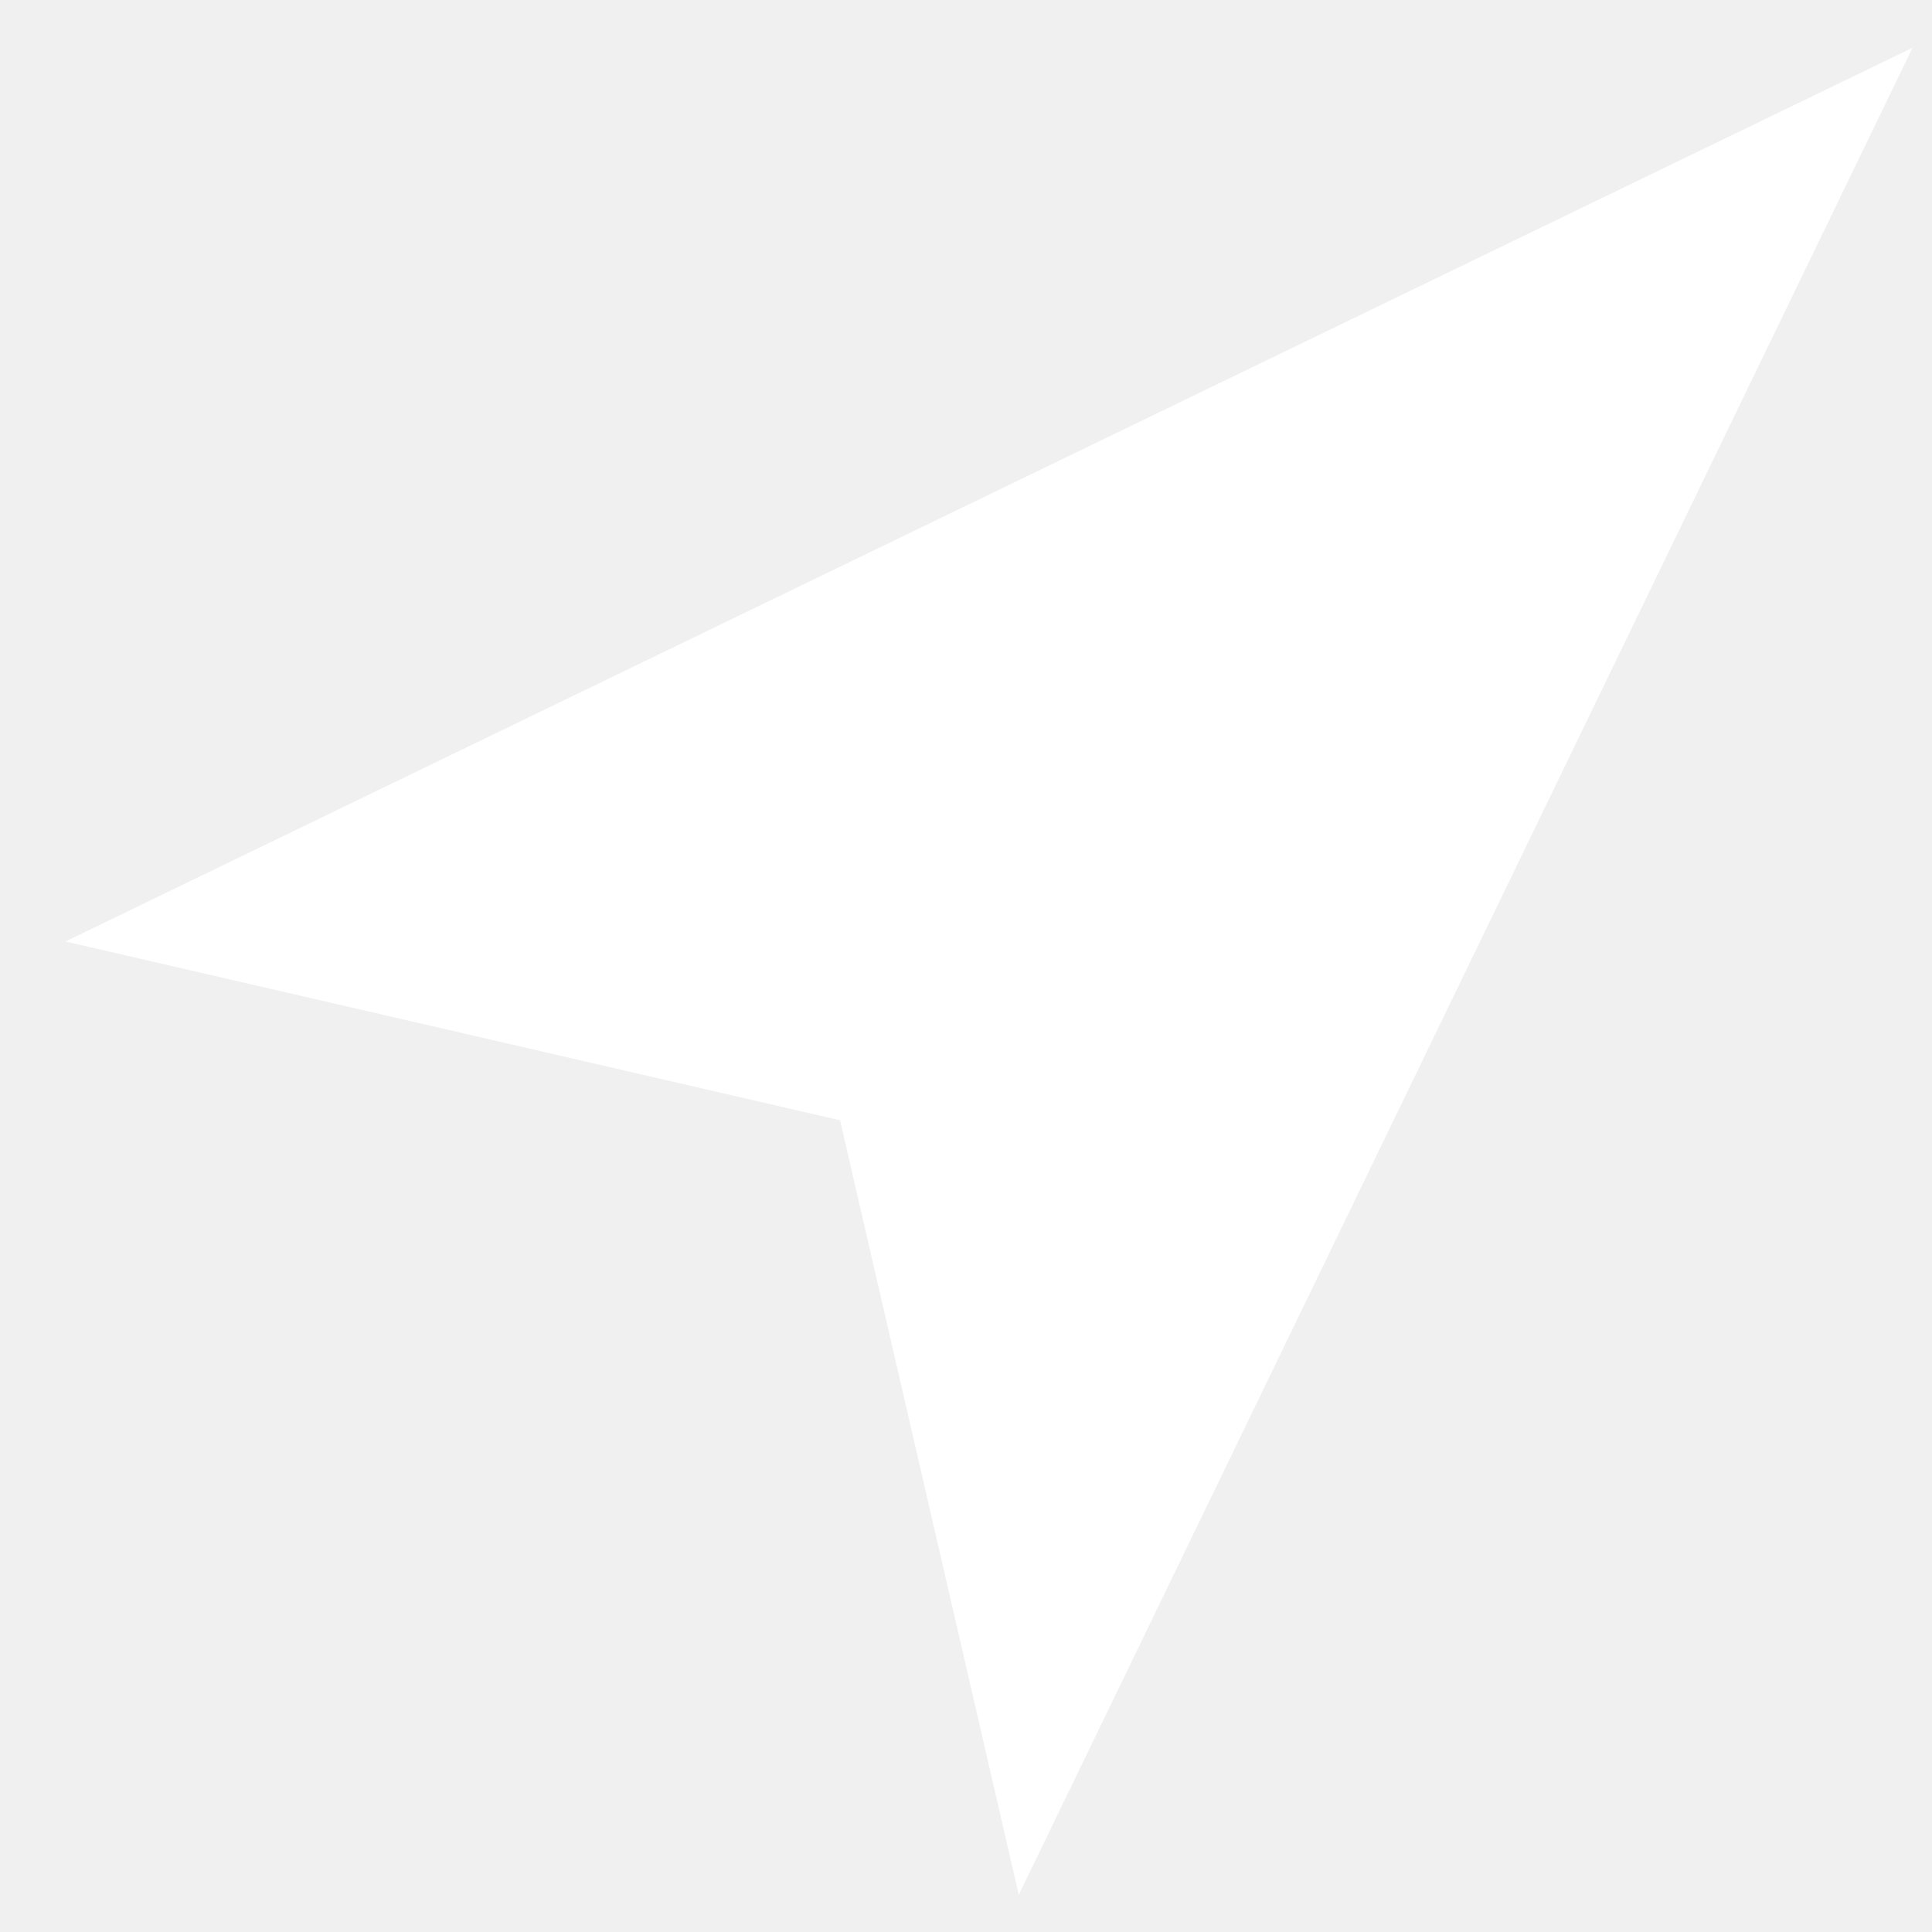
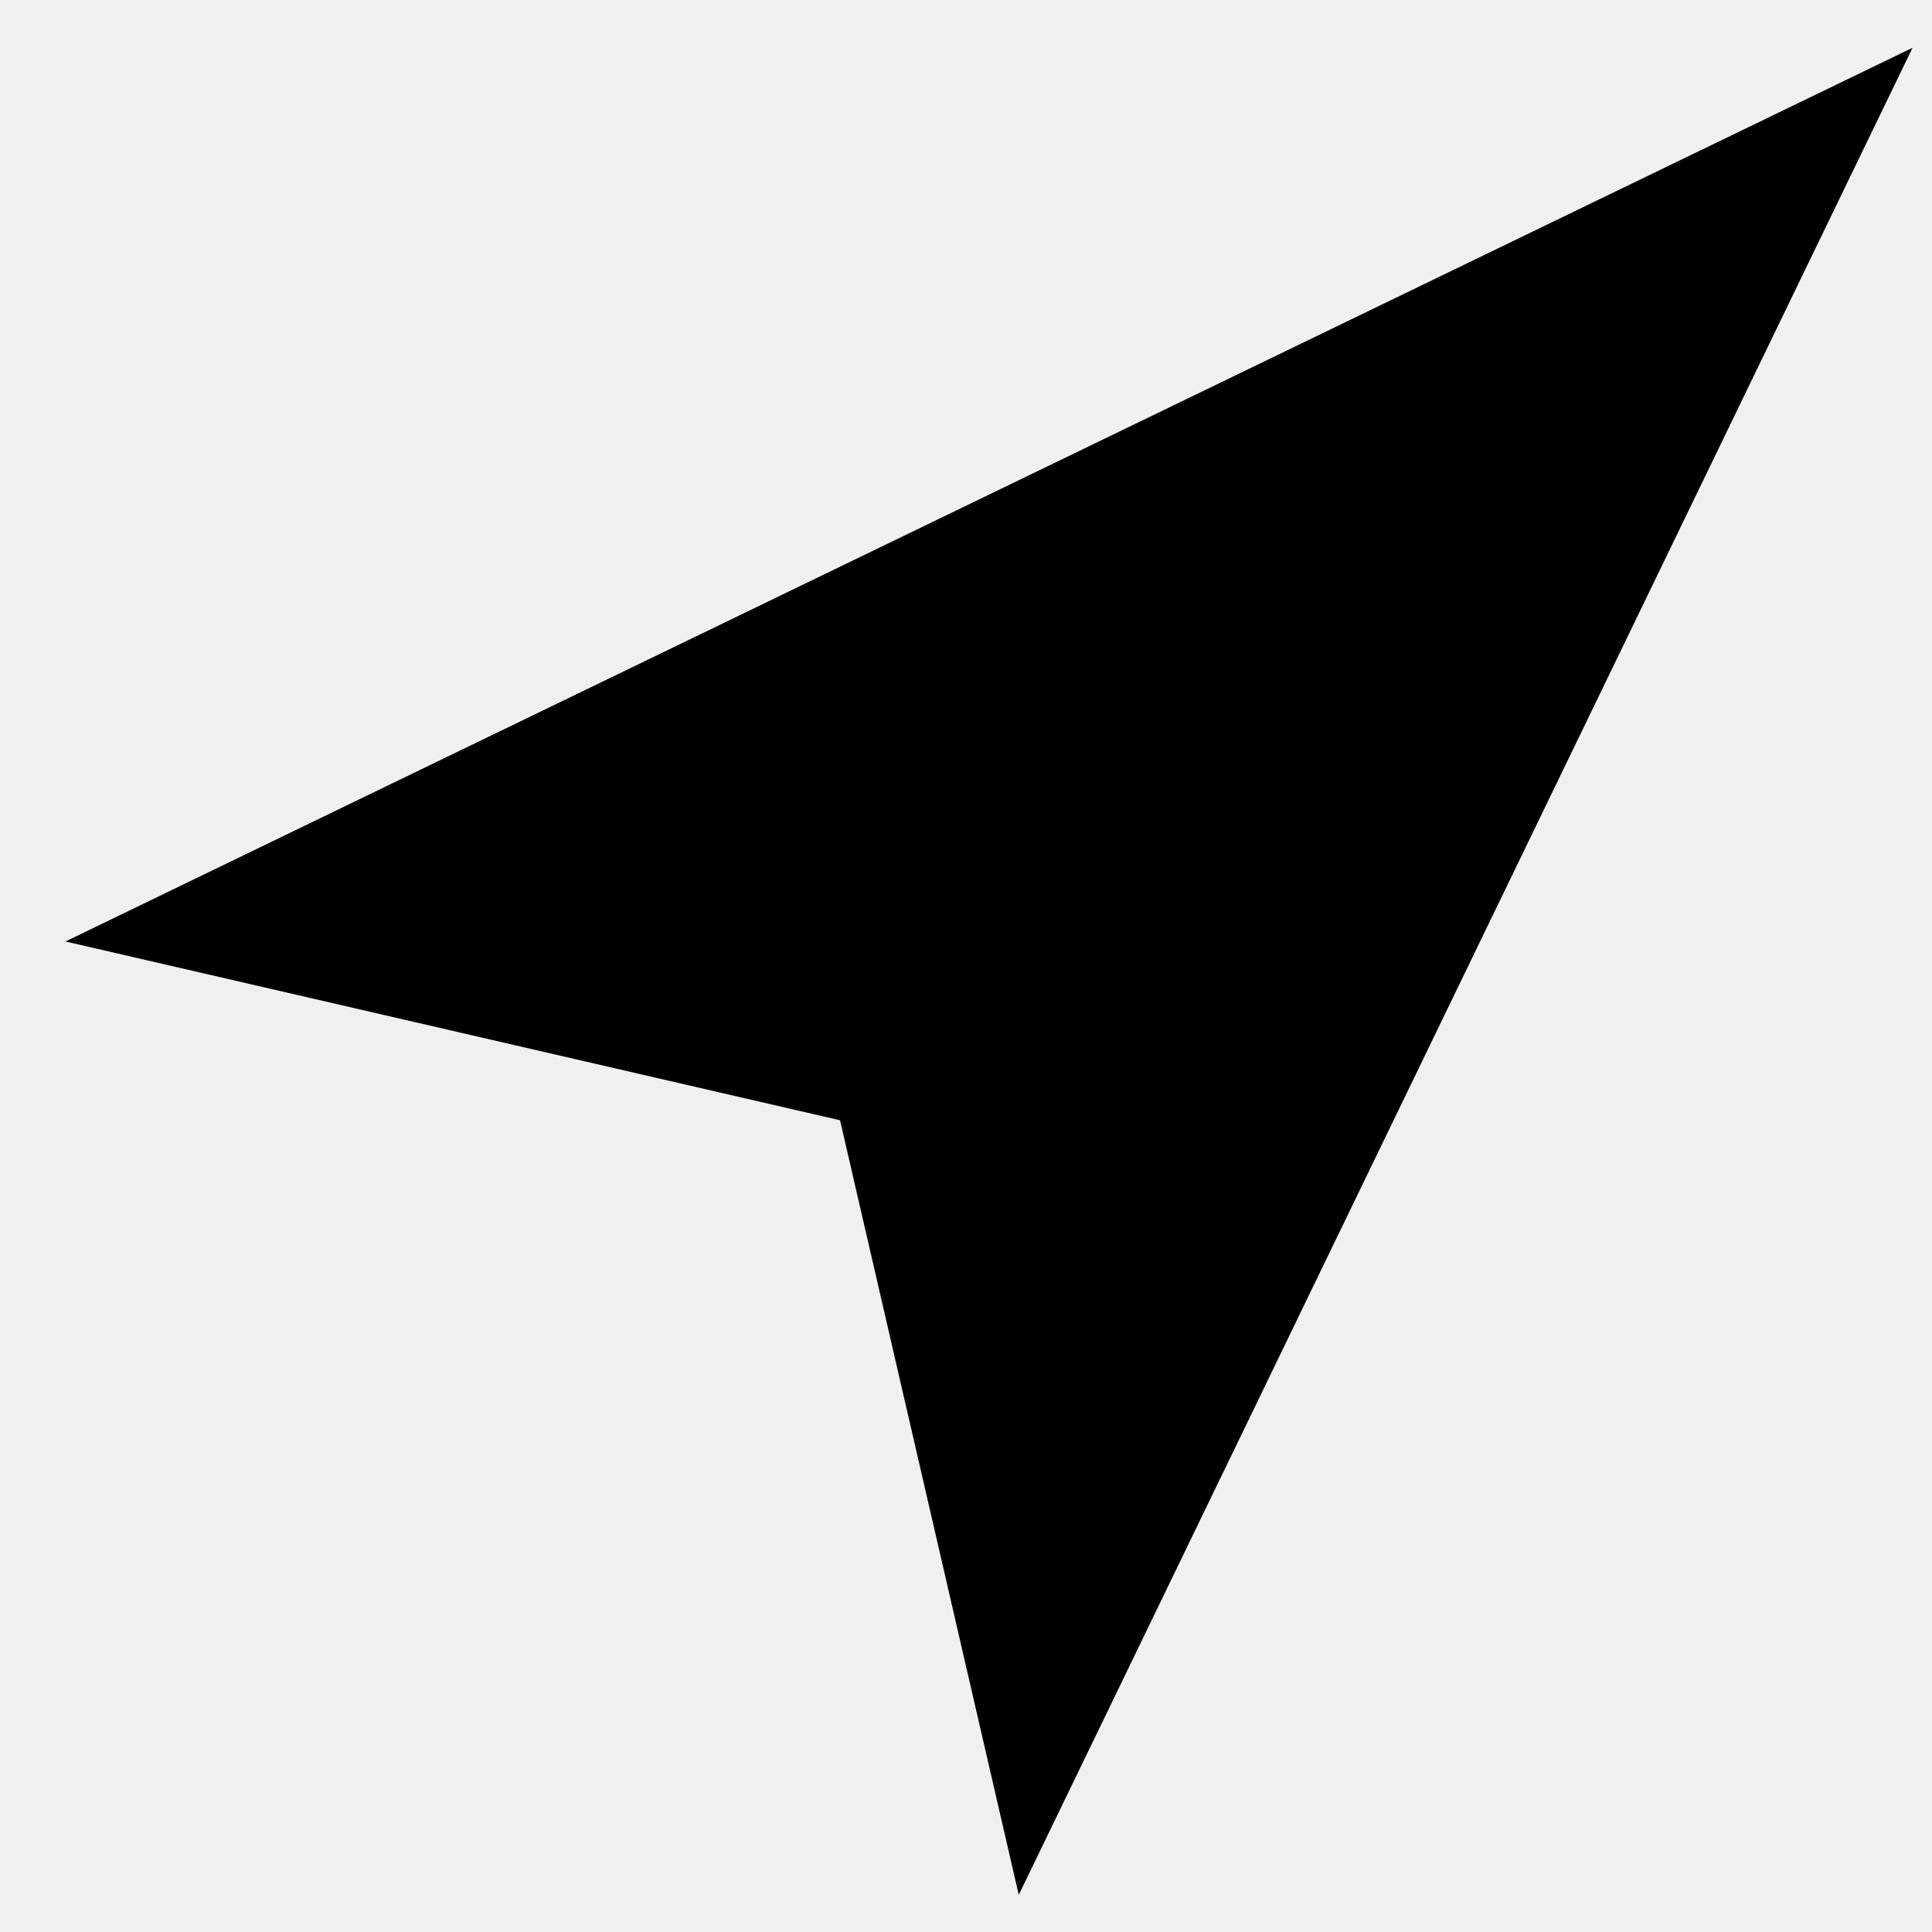
- <svg xmlns="http://www.w3.org/2000/svg" width="26" height="26" viewBox="0 0 26 26" fill="none">
-   <path d="M25.738 0.643L13.71 25.5L11.305 15.076L0.881 12.67L25.738 0.643Z" fill="white" />
+ <svg xmlns="http://www.w3.org/2000/svg" width="26" height="26">
+   <path d="M25.738.643L13.71 25.5 11.305 15.076.881 12.67 25.738.643z" />
</svg>
